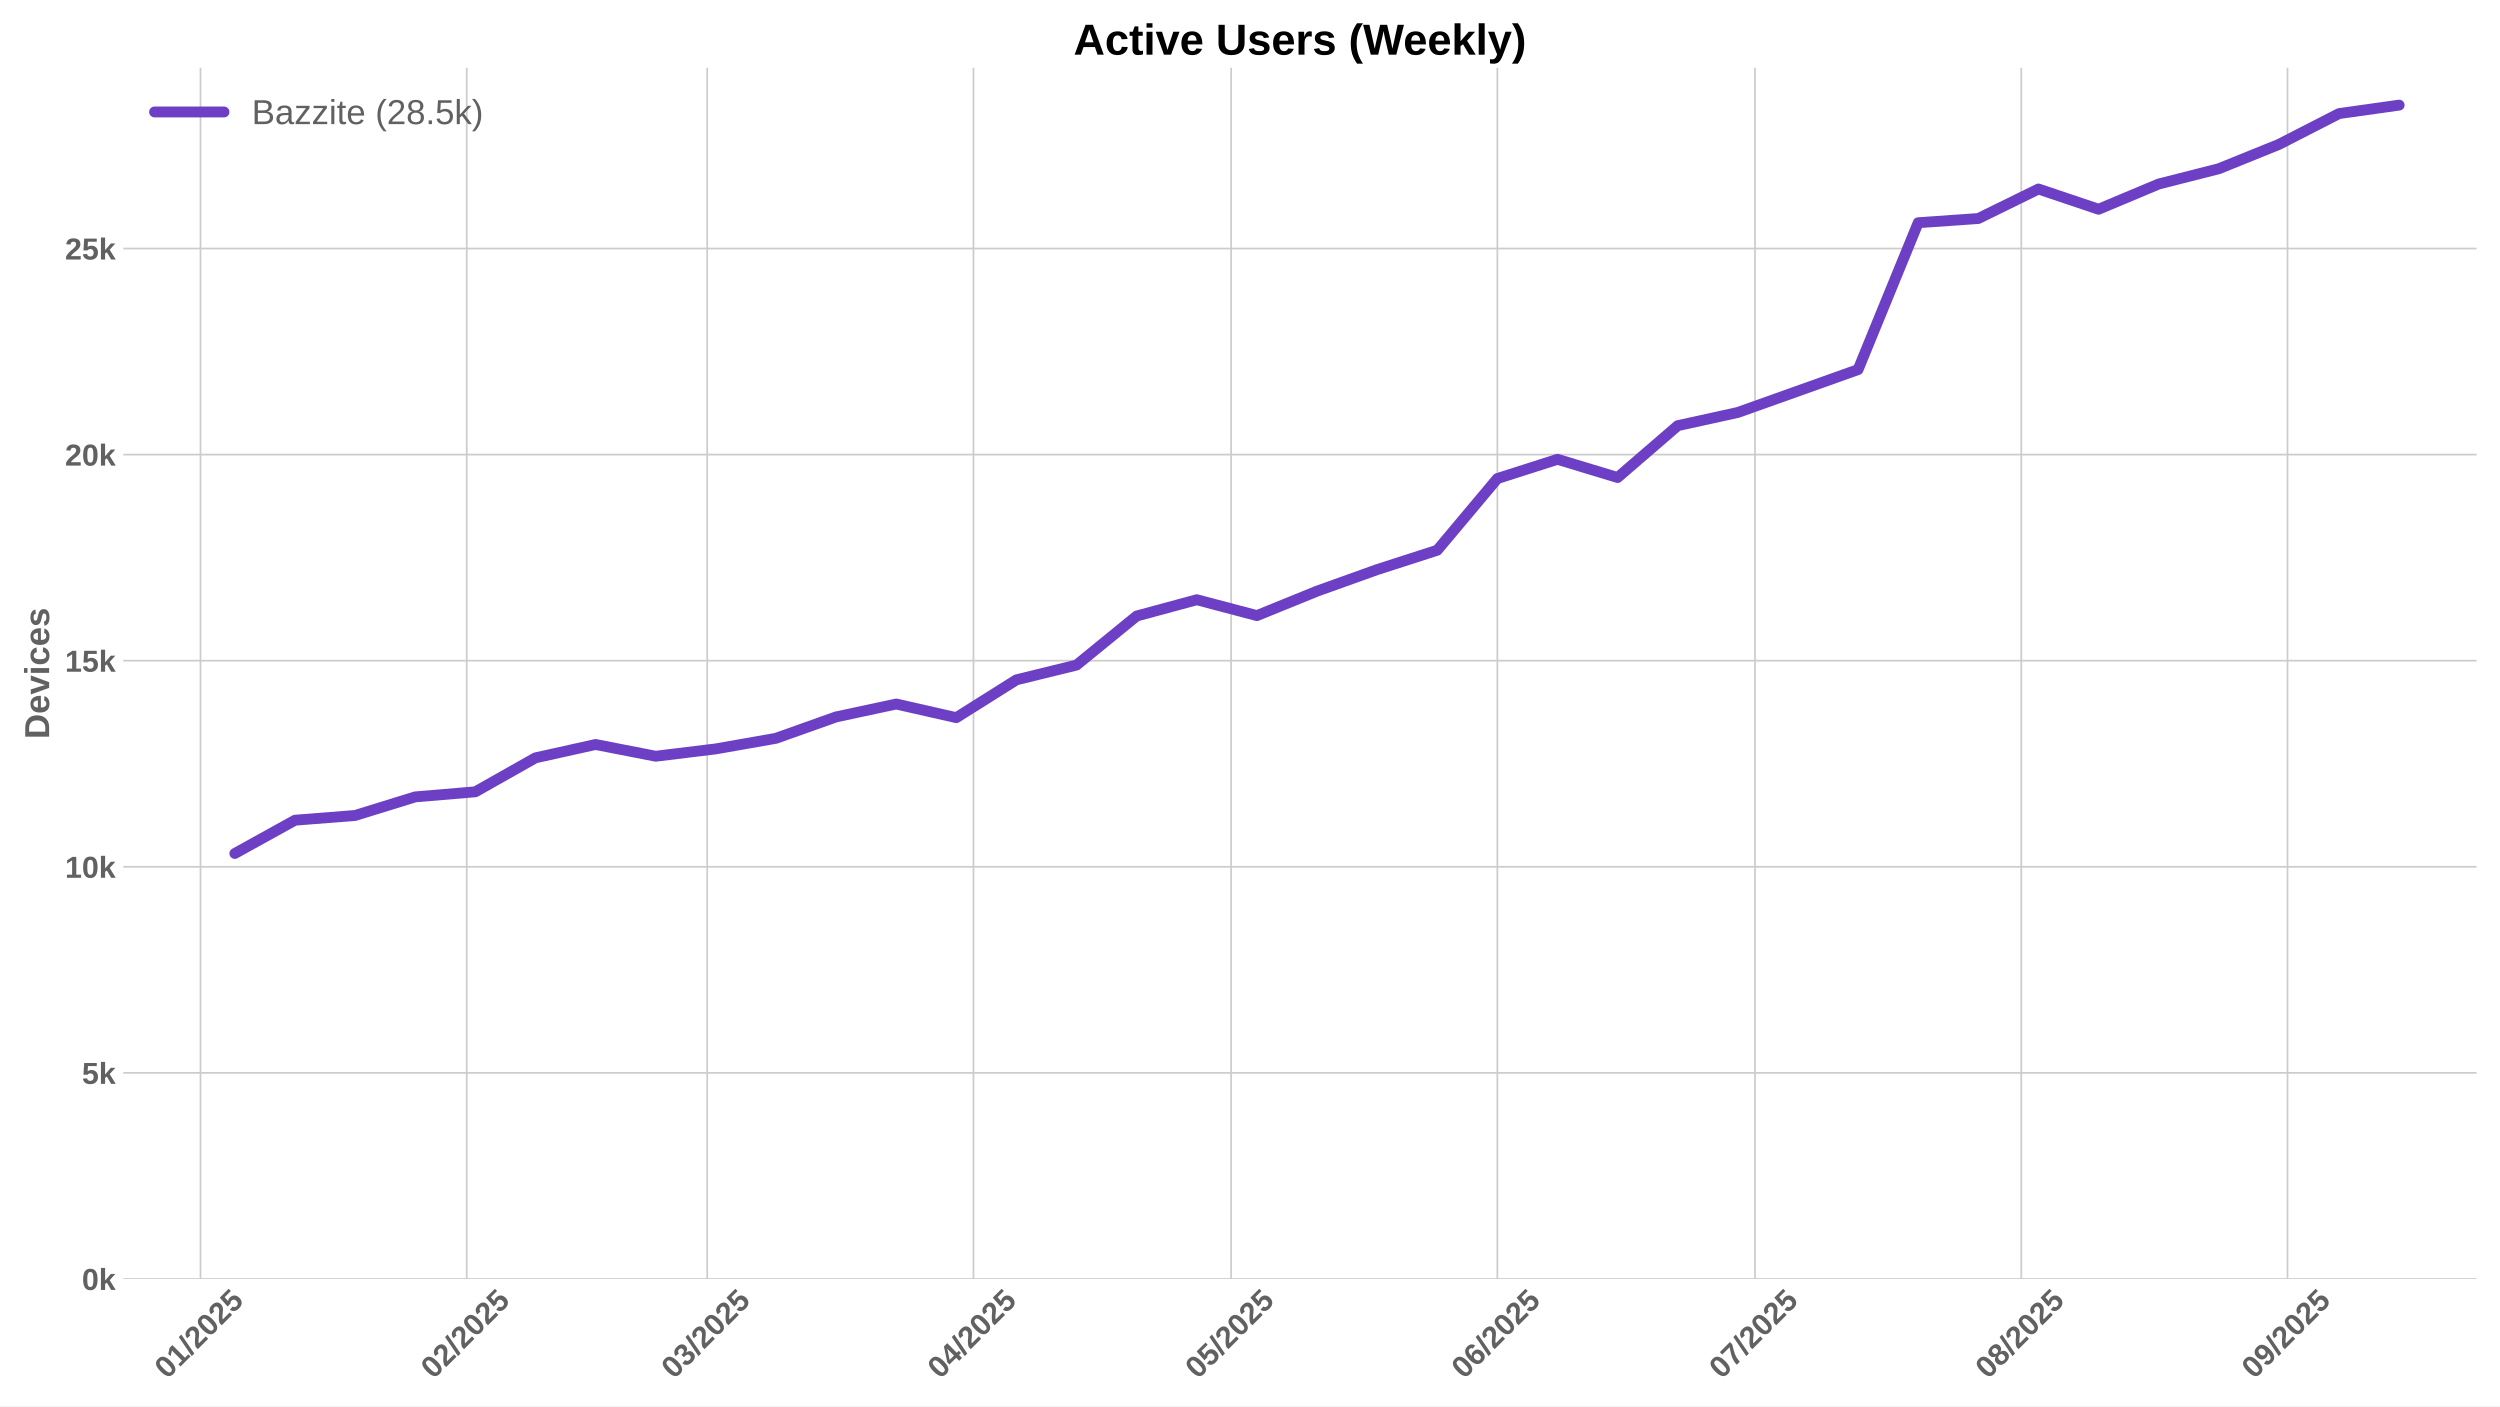
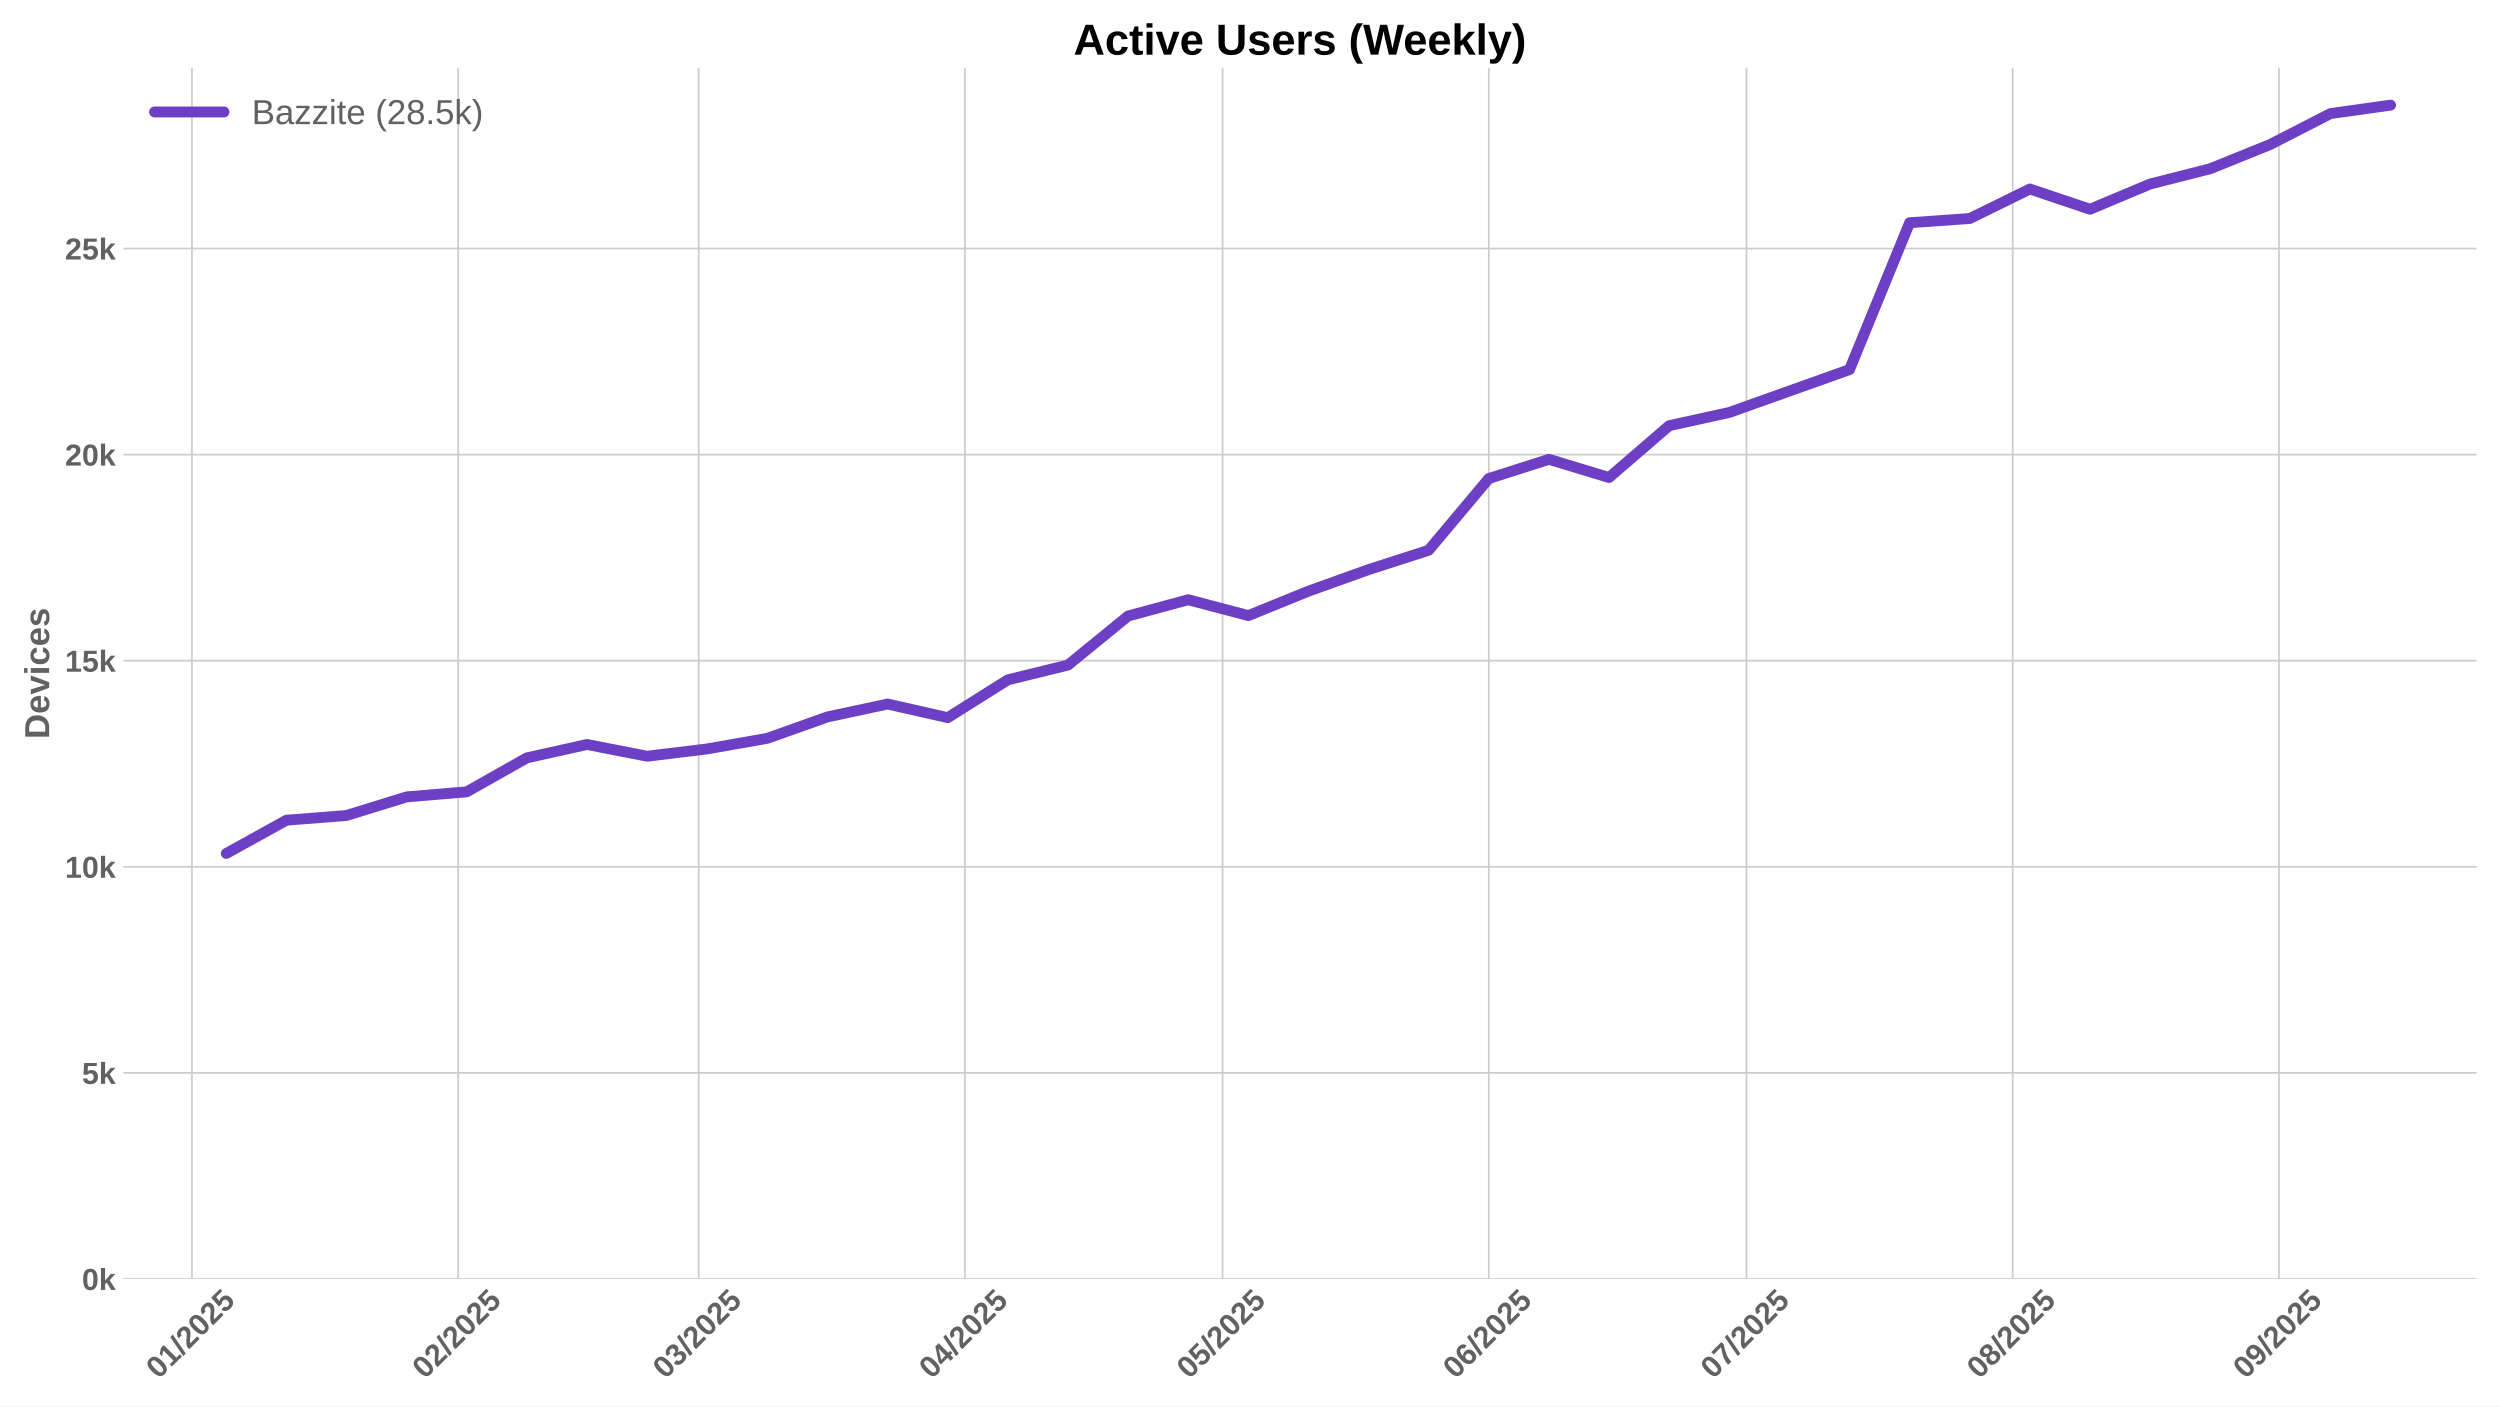
<svg xmlns="http://www.w3.org/2000/svg" xmlns:xlink="http://www.w3.org/1999/xlink" width="1152pt" height="648pt" viewBox="0 0 1152 648" version="1.1">
  <defs>
    <style type="text/css">*{stroke-linejoin: round; stroke-linecap: butt}</style>
  </defs>
  <g id="figure_1">
    <g id="patch_1">
      <path d="M 0 648  L 1152 648  L 1152 0  L 0 0  z " style="fill: #ffffff" />
    </g>
    <g id="axes_1">
      <g id="patch_2">
        <path d="M 56.82 589.343  L 1141.2 589.343  L 1141.2 31.2  L 56.82 31.2  z " style="fill: #ffffff" />
      </g>
      <g id="matplotlib.axis_1">
        <g id="xtick_1">
          <g id="line2d_1">
-             <path d="M 92.389 589.343  L 92.389 31.2  " clip-path="url(#p1df7fd7f3b)" style="fill: none; stroke: #cccccc; stroke-width: 0.8; stroke-linecap: round" />
+             <path d="M 88.443 589.343  L 88.443 31.2  " clip-path="url(#pa9b46f6044)" style="fill: none; stroke: #cccccc; stroke-width: 0.8; stroke-linecap: round" />
          </g>
          <g id="line2d_2" />
          <g id="text_1">
-             <g style="fill: #616161" transform="translate(77.05839 635.7977) rotate(-45) scale(0.14 -0.14)">
+             <g style="fill: #616161" transform="translate(73.11291 635.7977) rotate(-45) scale(0.14 -0.14)">
              <defs>
                <path id="LiberationSans-Bold-30" d="M 3297 2203  Q 3297 1088 2914 512  Q 2531 -63 1766 -63  Q 253 -63 253 2203  Q 253 2994 418 3494  Q 584 3994 915 4231  Q 1247 4469 1791 4469  Q 2572 4469 2934 3903  Q 3297 3338 3297 2203  z M 2416 2203  Q 2416 2813 2356 3150  Q 2297 3488 2165 3634  Q 2034 3781 1784 3781  Q 1519 3781 1383 3632  Q 1247 3484 1189 3148  Q 1131 2813 1131 2203  Q 1131 1600 1192 1261  Q 1253 922 1386 775  Q 1519 628 1772 628  Q 2022 628 2158 783  Q 2294 938 2355 1278  Q 2416 1619 2416 2203  z " transform="scale(0.015625)" />
                <path id="LiberationSans-Bold-31" d="M 403 0  L 403 653  L 1494 653  L 1494 3656  L 438 2997  L 438 3688  L 1541 4403  L 2372 4403  L 2372 653  L 3381 653  L 3381 0  L 403 0  z " transform="scale(0.015625)" />
                <path id="LiberationSans-Bold-2f" d="M 63 -128  L 972 4638  L 1716 4638  L 822 -128  L 63 -128  z " transform="scale(0.015625)" />
                <path id="LiberationSans-Bold-32" d="M 222 0  L 222 609  Q 394 988 711 1347  Q 1028 1706 1509 2097  Q 1972 2472 2158 2715  Q 2344 2959 2344 3194  Q 2344 3769 1766 3769  Q 1484 3769 1336 3617  Q 1188 3466 1144 3163  L 259 3213  Q 334 3825 717 4147  Q 1100 4469 1759 4469  Q 2472 4469 2853 4144  Q 3234 3819 3234 3231  Q 3234 2922 3112 2672  Q 2991 2422 2800 2211  Q 2609 2000 2376 1815  Q 2144 1631 1925 1456  Q 1706 1281 1526 1103  Q 1347 925 1259 722  L 3303 722  L 3303 0  L 222 0  z " transform="scale(0.015625)" />
                <path id="LiberationSans-Bold-35" d="M 3381 1466  Q 3381 766 2945 351  Q 2509 -63 1750 -63  Q 1088 -63 689 235  Q 291 534 197 1100  L 1075 1172  Q 1144 891 1319 762  Q 1494 634 1759 634  Q 2088 634 2283 843  Q 2478 1053 2478 1447  Q 2478 1794 2293 2001  Q 2109 2209 1778 2209  Q 1413 2209 1181 1925  L 325 1925  L 478 4403  L 3125 4403  L 3125 3750  L 1275 3750  L 1203 2638  Q 1522 2919 2000 2919  Q 2628 2919 3004 2528  Q 3381 2138 3381 1466  z " transform="scale(0.015625)" />
              </defs>
              <use xlink:href="#LiberationSans-Bold-30" />
              <use xlink:href="#LiberationSans-Bold-31" transform="translate(55.61523 0)" />
              <use xlink:href="#LiberationSans-Bold-2f" transform="translate(111.2305 0)" />
              <use xlink:href="#LiberationSans-Bold-32" transform="translate(139.0137 0)" />
              <use xlink:href="#LiberationSans-Bold-30" transform="translate(194.6289 0)" />
              <use xlink:href="#LiberationSans-Bold-32" transform="translate(250.2441 0)" />
              <use xlink:href="#LiberationSans-Bold-35" transform="translate(305.8594 0)" />
            </g>
          </g>
        </g>
        <g id="xtick_2">
          <g id="line2d_3">
-             <path d="M 215.074 589.343  L 215.074 31.2  " clip-path="url(#p1df7fd7f3b)" style="fill: none; stroke: #cccccc; stroke-width: 0.8; stroke-linecap: round" />
+             <path d="M 211.129 589.343  L 211.129 31.2  " clip-path="url(#pa9b46f6044)" style="fill: none; stroke: #cccccc; stroke-width: 0.8; stroke-linecap: round" />
          </g>
          <g id="line2d_4" />
          <g id="text_2">
-             <g style="fill: #616161" transform="translate(199.7437 635.7977) rotate(-45) scale(0.14 -0.14)">
+             <g style="fill: #616161" transform="translate(195.7982 635.7977) rotate(-45) scale(0.14 -0.14)">
              <use xlink:href="#LiberationSans-Bold-30" />
              <use xlink:href="#LiberationSans-Bold-32" transform="translate(55.61523 0)" />
              <use xlink:href="#LiberationSans-Bold-2f" transform="translate(111.2305 0)" />
              <use xlink:href="#LiberationSans-Bold-32" transform="translate(139.0137 0)" />
              <use xlink:href="#LiberationSans-Bold-30" transform="translate(194.6289 0)" />
              <use xlink:href="#LiberationSans-Bold-32" transform="translate(250.2441 0)" />
              <use xlink:href="#LiberationSans-Bold-35" transform="translate(305.8594 0)" />
            </g>
          </g>
        </g>
        <g id="xtick_3">
          <g id="line2d_5">
-             <path d="M 325.887 589.343  L 325.887 31.2  " clip-path="url(#p1df7fd7f3b)" style="fill: none; stroke: #cccccc; stroke-width: 0.8; stroke-linecap: round" />
+             <path d="M 321.941 589.343  L 321.941 31.2  " clip-path="url(#pa9b46f6044)" style="fill: none; stroke: #cccccc; stroke-width: 0.8; stroke-linecap: round" />
          </g>
          <g id="line2d_6" />
          <g id="text_3">
-             <g style="fill: #616161" transform="translate(310.5563 635.7977) rotate(-45) scale(0.14 -0.14)">
+             <g style="fill: #616161" transform="translate(306.6108 635.7977) rotate(-45) scale(0.14 -0.14)">
              <defs>
                <path id="LiberationSans-Bold-33" d="M 3328 1222  Q 3328 603 2922 265  Q 2516 -72 1766 -72  Q 1056 -72 637 254  Q 219 581 147 1197  L 1041 1275  Q 1125 641 1763 641  Q 2078 641 2253 797  Q 2428 953 2428 1275  Q 2428 1569 2215 1725  Q 2003 1881 1584 1881  L 1278 1881  L 1278 2591  L 1566 2591  Q 1944 2591 2134 2745  Q 2325 2900 2325 3188  Q 2325 3459 2173 3614  Q 2022 3769 1731 3769  Q 1459 3769 1292 3619  Q 1125 3469 1100 3194  L 222 3256  Q 291 3825 694 4147  Q 1097 4469 1747 4469  Q 2438 4469 2827 4158  Q 3216 3847 3216 3297  Q 3216 2884 2973 2618  Q 2731 2353 2275 2266  L 2275 2253  Q 2781 2194 3054 1920  Q 3328 1647 3328 1222  z " transform="scale(0.015625)" />
              </defs>
              <use xlink:href="#LiberationSans-Bold-30" />
              <use xlink:href="#LiberationSans-Bold-33" transform="translate(55.61523 0)" />
              <use xlink:href="#LiberationSans-Bold-2f" transform="translate(111.2305 0)" />
              <use xlink:href="#LiberationSans-Bold-32" transform="translate(139.0137 0)" />
              <use xlink:href="#LiberationSans-Bold-30" transform="translate(194.6289 0)" />
              <use xlink:href="#LiberationSans-Bold-32" transform="translate(250.2441 0)" />
              <use xlink:href="#LiberationSans-Bold-35" transform="translate(305.8594 0)" />
            </g>
          </g>
        </g>
        <g id="xtick_4">
          <g id="line2d_7">
-             <path d="M 448.572 589.343  L 448.572 31.2  " clip-path="url(#p1df7fd7f3b)" style="fill: none; stroke: #cccccc; stroke-width: 0.8; stroke-linecap: round" />
+             <path d="M 444.626 589.343  L 444.626 31.2  " clip-path="url(#pa9b46f6044)" style="fill: none; stroke: #cccccc; stroke-width: 0.8; stroke-linecap: round" />
          </g>
          <g id="line2d_8" />
          <g id="text_4">
-             <g style="fill: #616161" transform="translate(433.2416 635.7977) rotate(-45) scale(0.14 -0.14)">
+             <g style="fill: #616161" transform="translate(429.2961 635.7977) rotate(-45) scale(0.14 -0.14)">
              <defs>
                <path id="LiberationSans-Bold-34" d="M 2938 897  L 2938 0  L 2100 0  L 2100 897  L 97 897  L 97 1556  L 1956 4403  L 2938 4403  L 2938 1550  L 3525 1550  L 3525 897  L 2938 897  z M 2100 2991  Q 2100 3159 2111 3356  Q 2122 3553 2128 3609  Q 2047 3434 1834 3103  L 813 1550  L 2100 1550  L 2100 2991  z " transform="scale(0.015625)" />
              </defs>
              <use xlink:href="#LiberationSans-Bold-30" />
              <use xlink:href="#LiberationSans-Bold-34" transform="translate(55.61523 0)" />
              <use xlink:href="#LiberationSans-Bold-2f" transform="translate(111.2305 0)" />
              <use xlink:href="#LiberationSans-Bold-32" transform="translate(139.0137 0)" />
              <use xlink:href="#LiberationSans-Bold-30" transform="translate(194.6289 0)" />
              <use xlink:href="#LiberationSans-Bold-32" transform="translate(250.2441 0)" />
              <use xlink:href="#LiberationSans-Bold-35" transform="translate(305.8594 0)" />
            </g>
          </g>
        </g>
        <g id="xtick_5">
          <g id="line2d_9">
-             <path d="M 567.3 589.343  L 567.3 31.2  " clip-path="url(#p1df7fd7f3b)" style="fill: none; stroke: #cccccc; stroke-width: 0.8; stroke-linecap: round" />
+             <path d="M 563.354 589.343  L 563.354 31.2  " clip-path="url(#pa9b46f6044)" style="fill: none; stroke: #cccccc; stroke-width: 0.8; stroke-linecap: round" />
          </g>
          <g id="line2d_10" />
          <g id="text_5">
-             <g style="fill: #616161" transform="translate(551.9693 635.7977) rotate(-45) scale(0.14 -0.14)">
+             <g style="fill: #616161" transform="translate(548.0239 635.7977) rotate(-45) scale(0.14 -0.14)">
              <use xlink:href="#LiberationSans-Bold-30" />
              <use xlink:href="#LiberationSans-Bold-35" transform="translate(55.61523 0)" />
              <use xlink:href="#LiberationSans-Bold-2f" transform="translate(111.2305 0)" />
              <use xlink:href="#LiberationSans-Bold-32" transform="translate(139.0137 0)" />
              <use xlink:href="#LiberationSans-Bold-30" transform="translate(194.6289 0)" />
              <use xlink:href="#LiberationSans-Bold-32" transform="translate(250.2441 0)" />
              <use xlink:href="#LiberationSans-Bold-35" transform="translate(305.8594 0)" />
            </g>
          </g>
        </g>
        <g id="xtick_6">
          <g id="line2d_11">
-             <path d="M 689.985 589.343  L 689.985 31.2  " clip-path="url(#p1df7fd7f3b)" style="fill: none; stroke: #cccccc; stroke-width: 0.8; stroke-linecap: round" />
+             <path d="M 686.039 589.343  L 686.039 31.2  " clip-path="url(#pa9b46f6044)" style="fill: none; stroke: #cccccc; stroke-width: 0.8; stroke-linecap: round" />
          </g>
          <g id="line2d_12" />
          <g id="text_6">
-             <g style="fill: #616161" transform="translate(674.6547 635.7977) rotate(-45) scale(0.14 -0.14)">
+             <g style="fill: #616161" transform="translate(670.7092 635.7977) rotate(-45) scale(0.14 -0.14)">
              <defs>
                <path id="LiberationSans-Bold-36" d="M 3328 1441  Q 3328 738 2934 337  Q 2541 -63 1847 -63  Q 1069 -63 651 482  Q 234 1028 234 2100  Q 234 3278 657 3873  Q 1081 4469 1869 4469  Q 2428 4469 2751 4222  Q 3075 3975 3209 3456  L 2381 3341  Q 2263 3775 1850 3775  Q 1497 3775 1295 3422  Q 1094 3069 1094 2350  Q 1234 2584 1484 2709  Q 1734 2834 2050 2834  Q 2641 2834 2984 2459  Q 3328 2084 3328 1441  z M 2447 1416  Q 2447 1791 2273 1989  Q 2100 2188 1797 2188  Q 1506 2188 1331 2002  Q 1156 1816 1156 1509  Q 1156 1125 1339 873  Q 1522 622 1819 622  Q 2116 622 2281 833  Q 2447 1044 2447 1416  z " transform="scale(0.015625)" />
              </defs>
              <use xlink:href="#LiberationSans-Bold-30" />
              <use xlink:href="#LiberationSans-Bold-36" transform="translate(55.61523 0)" />
              <use xlink:href="#LiberationSans-Bold-2f" transform="translate(111.2305 0)" />
              <use xlink:href="#LiberationSans-Bold-32" transform="translate(139.0137 0)" />
              <use xlink:href="#LiberationSans-Bold-30" transform="translate(194.6289 0)" />
              <use xlink:href="#LiberationSans-Bold-32" transform="translate(250.2441 0)" />
              <use xlink:href="#LiberationSans-Bold-35" transform="translate(305.8594 0)" />
            </g>
          </g>
        </g>
        <g id="xtick_7">
          <g id="line2d_13">
-             <path d="M 808.713 589.343  L 808.713 31.2  " clip-path="url(#p1df7fd7f3b)" style="fill: none; stroke: #cccccc; stroke-width: 0.8; stroke-linecap: round" />
+             <path d="M 804.767 589.343  L 804.767 31.2  " clip-path="url(#pa9b46f6044)" style="fill: none; stroke: #cccccc; stroke-width: 0.8; stroke-linecap: round" />
          </g>
          <g id="line2d_14" />
          <g id="text_7">
-             <g style="fill: #616161" transform="translate(793.3824 635.7977) rotate(-45) scale(0.14 -0.14)">
+             <g style="fill: #616161" transform="translate(789.4369 635.7977) rotate(-45) scale(0.14 -0.14)">
              <defs>
                <path id="LiberationSans-Bold-37" d="M 3278 3706  Q 2981 3238 2717 2797  Q 2453 2356 2256 1911  Q 2059 1466 1945 995  Q 1831 525 1831 0  L 916 0  Q 916 550 1059 1064  Q 1203 1578 1475 2111  Q 1747 2644 2463 3681  L 275 3681  L 275 4403  L 3278 4403  L 3278 3706  z " transform="scale(0.015625)" />
              </defs>
              <use xlink:href="#LiberationSans-Bold-30" />
              <use xlink:href="#LiberationSans-Bold-37" transform="translate(55.61523 0)" />
              <use xlink:href="#LiberationSans-Bold-2f" transform="translate(111.2305 0)" />
              <use xlink:href="#LiberationSans-Bold-32" transform="translate(139.0137 0)" />
              <use xlink:href="#LiberationSans-Bold-30" transform="translate(194.6289 0)" />
              <use xlink:href="#LiberationSans-Bold-32" transform="translate(250.2441 0)" />
              <use xlink:href="#LiberationSans-Bold-35" transform="translate(305.8594 0)" />
            </g>
          </g>
        </g>
        <g id="xtick_8">
          <g id="line2d_15">
-             <path d="M 931.398 589.343  L 931.398 31.2  " clip-path="url(#p1df7fd7f3b)" style="fill: none; stroke: #cccccc; stroke-width: 0.8; stroke-linecap: round" />
+             <path d="M 927.453 589.343  L 927.453 31.2  " clip-path="url(#pa9b46f6044)" style="fill: none; stroke: #cccccc; stroke-width: 0.8; stroke-linecap: round" />
          </g>
          <g id="line2d_16" />
          <g id="text_8">
-             <g style="fill: #616161" transform="translate(916.0677 635.7977) rotate(-45) scale(0.14 -0.14)">
+             <g style="fill: #616161" transform="translate(912.1223 635.7977) rotate(-45) scale(0.14 -0.14)">
              <defs>
                <path id="LiberationSans-Bold-38" d="M 3363 1241  Q 3363 622 2953 279  Q 2544 -63 1784 -63  Q 1031 -63 617 278  Q 203 619 203 1234  Q 203 1656 447 1945  Q 691 2234 1100 2303  L 1100 2316  Q 744 2394 525 2669  Q 306 2944 306 3303  Q 306 3844 689 4156  Q 1072 4469 1772 4469  Q 2488 4469 2870 4164  Q 3253 3859 3253 3297  Q 3253 2938 3036 2666  Q 2819 2394 2453 2322  L 2453 2309  Q 2878 2241 3120 1961  Q 3363 1681 3363 1241  z M 2350 3250  Q 2350 3563 2206 3708  Q 2063 3853 1772 3853  Q 1203 3853 1203 3250  Q 1203 2619 1778 2619  Q 2066 2619 2208 2766  Q 2350 2913 2350 3250  z M 2453 1313  Q 2453 2003 1766 2003  Q 1447 2003 1276 1822  Q 1106 1641 1106 1300  Q 1106 913 1275 734  Q 1444 556 1791 556  Q 2131 556 2292 734  Q 2453 913 2453 1313  z " transform="scale(0.015625)" />
              </defs>
              <use xlink:href="#LiberationSans-Bold-30" />
              <use xlink:href="#LiberationSans-Bold-38" transform="translate(55.61523 0)" />
              <use xlink:href="#LiberationSans-Bold-2f" transform="translate(111.2305 0)" />
              <use xlink:href="#LiberationSans-Bold-32" transform="translate(139.0137 0)" />
              <use xlink:href="#LiberationSans-Bold-30" transform="translate(194.6289 0)" />
              <use xlink:href="#LiberationSans-Bold-32" transform="translate(250.2441 0)" />
              <use xlink:href="#LiberationSans-Bold-35" transform="translate(305.8594 0)" />
            </g>
          </g>
        </g>
        <g id="xtick_9">
          <g id="line2d_17">
-             <path d="M 1054.083 589.343  L 1054.083 31.2  " clip-path="url(#p1df7fd7f3b)" style="fill: none; stroke: #cccccc; stroke-width: 0.8; stroke-linecap: round" />
+             <path d="M 1050.138 589.343  L 1050.138 31.2  " clip-path="url(#pa9b46f6044)" style="fill: none; stroke: #cccccc; stroke-width: 0.8; stroke-linecap: round" />
          </g>
          <g id="line2d_18" />
          <g id="text_9">
-             <g style="fill: #616161" transform="translate(1038.753 635.7977) rotate(-45) scale(0.14 -0.14)">
+             <g style="fill: #616161" transform="translate(1034.808 635.7977) rotate(-45) scale(0.14 -0.14)">
              <defs>
                <path id="LiberationSans-Bold-39" d="M 3322 2272  Q 3322 1100 2894 518  Q 2466 -63 1678 -63  Q 1097 -63 767 185  Q 438 434 300 972  L 1125 1088  Q 1247 628 1688 628  Q 2056 628 2254 981  Q 2453 1334 2459 2028  Q 2341 1794 2070 1661  Q 1800 1528 1488 1528  Q 906 1528 564 1923  Q 222 2319 222 2994  Q 222 3688 623 4078  Q 1025 4469 1759 4469  Q 2550 4469 2936 3920  Q 3322 3372 3322 2272  z M 2394 2888  Q 2394 3297 2214 3539  Q 2034 3781 1738 3781  Q 1447 3781 1280 3570  Q 1113 3359 1113 2988  Q 1113 2622 1278 2401  Q 1444 2181 1741 2181  Q 2022 2181 2208 2373  Q 2394 2566 2394 2888  z " transform="scale(0.015625)" />
              </defs>
              <use xlink:href="#LiberationSans-Bold-30" />
              <use xlink:href="#LiberationSans-Bold-39" transform="translate(55.61523 0)" />
              <use xlink:href="#LiberationSans-Bold-2f" transform="translate(111.2305 0)" />
              <use xlink:href="#LiberationSans-Bold-32" transform="translate(139.0137 0)" />
              <use xlink:href="#LiberationSans-Bold-30" transform="translate(194.6289 0)" />
              <use xlink:href="#LiberationSans-Bold-32" transform="translate(250.2441 0)" />
              <use xlink:href="#LiberationSans-Bold-35" transform="translate(305.8594 0)" />
            </g>
          </g>
        </g>
      </g>
      <g id="matplotlib.axis_2">
        <g id="ytick_1">
          <g id="line2d_19">
-             <path d="M 56.82 589.343  L 1141.2 589.343  " clip-path="url(#p1df7fd7f3b)" style="fill: none; stroke: #cccccc; stroke-width: 0.8; stroke-linecap: round" />
+             <path d="M 56.82 589.343  L 1141.2 589.343  " clip-path="url(#pa9b46f6044)" style="fill: none; stroke: #cccccc; stroke-width: 0.8; stroke-linecap: round" />
          </g>
          <g id="line2d_20" />
          <g id="text_10">
            <g style="fill: #616161" transform="translate(37.74938 594.416) scale(0.14 -0.14)">
              <defs>
                <path id="LiberationSans-Bold-6b" d="M 2606 0  L 1703 1531  L 1325 1269  L 1325 0  L 447 0  L 447 4638  L 1325 4638  L 1325 1981  L 2531 3381  L 3475 3381  L 2288 2063  L 3566 0  L 2606 0  z " transform="scale(0.015625)" />
              </defs>
              <use xlink:href="#LiberationSans-Bold-30" />
              <use xlink:href="#LiberationSans-Bold-6b" transform="translate(55.61523 0)" />
            </g>
          </g>
        </g>
        <g id="ytick_2">
          <g id="line2d_21">
-             <path d="M 56.82 494.378  L 1141.2 494.378  " clip-path="url(#p1df7fd7f3b)" style="fill: none; stroke: #cccccc; stroke-width: 0.8; stroke-linecap: round" />
+             <path d="M 56.82 494.378  L 1141.2 494.378  " clip-path="url(#pa9b46f6044)" style="fill: none; stroke: #cccccc; stroke-width: 0.8; stroke-linecap: round" />
          </g>
          <g id="line2d_22" />
          <g id="text_11">
            <g style="fill: #616161" transform="translate(37.74938 499.4511) scale(0.14 -0.14)">
              <use xlink:href="#LiberationSans-Bold-35" />
              <use xlink:href="#LiberationSans-Bold-6b" transform="translate(55.61523 0)" />
            </g>
          </g>
        </g>
        <g id="ytick_3">
          <g id="line2d_23">
-             <path d="M 56.82 399.413  L 1141.2 399.413  " clip-path="url(#p1df7fd7f3b)" style="fill: none; stroke: #cccccc; stroke-width: 0.8; stroke-linecap: round" />
+             <path d="M 56.82 399.413  L 1141.2 399.413  " clip-path="url(#pa9b46f6044)" style="fill: none; stroke: #cccccc; stroke-width: 0.8; stroke-linecap: round" />
          </g>
          <g id="line2d_24" />
          <g id="text_12">
            <g style="fill: #616161" transform="translate(29.96406 404.4861) scale(0.14 -0.14)">
              <use xlink:href="#LiberationSans-Bold-31" />
              <use xlink:href="#LiberationSans-Bold-30" transform="translate(55.61523 0)" />
              <use xlink:href="#LiberationSans-Bold-6b" transform="translate(111.2305 0)" />
            </g>
          </g>
        </g>
        <g id="ytick_4">
          <g id="line2d_25">
-             <path d="M 56.82 304.448  L 1141.2 304.448  " clip-path="url(#p1df7fd7f3b)" style="fill: none; stroke: #cccccc; stroke-width: 0.8; stroke-linecap: round" />
+             <path d="M 56.82 304.448  L 1141.2 304.448  " clip-path="url(#pa9b46f6044)" style="fill: none; stroke: #cccccc; stroke-width: 0.8; stroke-linecap: round" />
          </g>
          <g id="line2d_26" />
          <g id="text_13">
            <g style="fill: #616161" transform="translate(29.96406 309.5212) scale(0.14 -0.14)">
              <use xlink:href="#LiberationSans-Bold-31" />
              <use xlink:href="#LiberationSans-Bold-35" transform="translate(55.61523 0)" />
              <use xlink:href="#LiberationSans-Bold-6b" transform="translate(111.2305 0)" />
            </g>
          </g>
        </g>
        <g id="ytick_5">
          <g id="line2d_27">
-             <path d="M 56.82 209.483  L 1141.2 209.483  " clip-path="url(#p1df7fd7f3b)" style="fill: none; stroke: #cccccc; stroke-width: 0.8; stroke-linecap: round" />
+             <path d="M 56.82 209.483  L 1141.2 209.483  " clip-path="url(#pa9b46f6044)" style="fill: none; stroke: #cccccc; stroke-width: 0.8; stroke-linecap: round" />
          </g>
          <g id="line2d_28" />
          <g id="text_14">
            <g style="fill: #616161" transform="translate(29.96406 214.5562) scale(0.14 -0.14)">
              <use xlink:href="#LiberationSans-Bold-32" />
              <use xlink:href="#LiberationSans-Bold-30" transform="translate(55.61523 0)" />
              <use xlink:href="#LiberationSans-Bold-6b" transform="translate(111.2305 0)" />
            </g>
          </g>
        </g>
        <g id="ytick_6">
          <g id="line2d_29">
-             <path d="M 56.82 114.518  L 1141.2 114.518  " clip-path="url(#p1df7fd7f3b)" style="fill: none; stroke: #cccccc; stroke-width: 0.8; stroke-linecap: round" />
+             <path d="M 56.82 114.518  L 1141.2 114.518  " clip-path="url(#pa9b46f6044)" style="fill: none; stroke: #cccccc; stroke-width: 0.8; stroke-linecap: round" />
          </g>
          <g id="line2d_30" />
          <g id="text_15">
            <g style="fill: #616161" transform="translate(29.96406 119.5913) scale(0.14 -0.14)">
              <use xlink:href="#LiberationSans-Bold-32" />
              <use xlink:href="#LiberationSans-Bold-35" transform="translate(55.61523 0)" />
              <use xlink:href="#LiberationSans-Bold-6b" transform="translate(111.2305 0)" />
            </g>
          </g>
        </g>
        <g id="text_16">
          <g style="fill: #616161" transform="translate(22.64406 340.5153) rotate(-90) scale(0.16 -0.16)">
            <defs>
              <path id="LiberationSans-Bold-44" d="M 4353 2234  Q 4353 1553 4086 1045  Q 3819 538 3330 269  Q 2841 0 2209 0  L 428 0  L 428 4403  L 2022 4403  Q 3134 4403 3743 3842  Q 4353 3281 4353 2234  z M 3425 2234  Q 3425 2944 3056 3317  Q 2688 3691 2003 3691  L 1350 3691  L 1350 713  L 2131 713  Q 2725 713 3075 1122  Q 3425 1531 3425 2234  z " transform="scale(0.015625)" />
              <path id="LiberationSans-Bold-65" d="M 1831 -63  Q 1069 -63 659 389  Q 250 841 250 1706  Q 250 2544 665 2994  Q 1081 3444 1844 3444  Q 2572 3444 2956 2961  Q 3341 2478 3341 1547  L 3341 1522  L 1172 1522  Q 1172 1028 1355 776  Q 1538 525 1875 525  Q 2341 525 2463 928  L 3291 856  Q 2931 -63 1831 -63  z M 1831 2891  Q 1522 2891 1355 2675  Q 1188 2459 1178 2072  L 2491 2072  Q 2466 2481 2294 2686  Q 2122 2891 1831 2891  z " transform="scale(0.015625)" />
              <path id="LiberationSans-Bold-76" d="M 2284 0  L 1234 0  L 25 3381  L 953 3381  L 1544 1491  Q 1591 1334 1766 709  Q 1797 838 1894 1159  Q 1991 1481 2613 3381  L 3531 3381  L 2284 0  z " transform="scale(0.015625)" />
              <path id="LiberationSans-Bold-69" d="M 447 3991  L 447 4638  L 1325 4638  L 1325 3991  L 447 3991  z M 447 0  L 447 3381  L 1325 3381  L 1325 0  L 447 0  z " transform="scale(0.015625)" />
              <path id="LiberationSans-Bold-63" d="M 1856 -63  Q 1088 -63 669 395  Q 250 853 250 1672  Q 250 2509 672 2976  Q 1094 3444 1869 3444  Q 2466 3444 2856 3144  Q 3247 2844 3347 2316  L 2463 2272  Q 2425 2531 2275 2686  Q 2125 2841 1850 2841  Q 1172 2841 1172 1706  Q 1172 538 1863 538  Q 2113 538 2281 695  Q 2450 853 2491 1166  L 3372 1125  Q 3325 778 3123 506  Q 2922 234 2594 85  Q 2266 -63 1856 -63  z " transform="scale(0.015625)" />
              <path id="LiberationSans-Bold-73" d="M 3297 988  Q 3297 497 2895 217  Q 2494 -63 1784 -63  Q 1088 -63 717 157  Q 347 378 225 844  L 997 959  Q 1063 719 1223 619  Q 1384 519 1784 519  Q 2153 519 2322 612  Q 2491 706 2491 906  Q 2491 1069 2355 1164  Q 2219 1259 1894 1325  Q 1150 1472 890 1598  Q 631 1725 495 1926  Q 359 2128 359 2422  Q 359 2906 732 3176  Q 1106 3447 1791 3447  Q 2394 3447 2761 3212  Q 3128 2978 3219 2534  L 2441 2453  Q 2403 2659 2256 2761  Q 2109 2863 1791 2863  Q 1478 2863 1322 2783  Q 1166 2703 1166 2516  Q 1166 2369 1286 2283  Q 1406 2197 1691 2141  Q 2088 2059 2395 1973  Q 2703 1888 2889 1769  Q 3075 1650 3186 1464  Q 3297 1278 3297 988  z " transform="scale(0.015625)" />
            </defs>
            <use xlink:href="#LiberationSans-Bold-44" />
            <use xlink:href="#LiberationSans-Bold-65" transform="translate(72.2168 0)" />
            <use xlink:href="#LiberationSans-Bold-76" transform="translate(127.832 0)" />
            <use xlink:href="#LiberationSans-Bold-69" transform="translate(183.4473 0)" />
            <use xlink:href="#LiberationSans-Bold-63" transform="translate(211.2305 0)" />
            <use xlink:href="#LiberationSans-Bold-65" transform="translate(266.8457 0)" />
            <use xlink:href="#LiberationSans-Bold-73" transform="translate(322.4609 0)" />
          </g>
        </g>
      </g>
      <g id="line2d_31">
-         <path d="M 108.219 393.279  L 135.922 377.951  L 163.625 375.767  L 191.328 367.201  L 219.032 364.865  L 246.735 349.215  L 274.438 343.061  L 302.141 348.474  L 329.844 345.093  L 357.547 340.212  L 385.25 330.355  L 412.954 324.41  L 440.657 330.697  L 468.36 313.261  L 496.063 306.462  L 523.766 283.86  L 551.469 276.358  L 579.172 283.67  L 606.876 272.407  L 634.579 262.474  L 662.282 253.547  L 689.985 220.518  L 717.688 211.649  L 745.391 220.043  L 773.094 196.15  L 800.798 190.054  L 856.204 170.301  L 883.907 102.629  L 911.61 100.692  L 939.313 87.093  L 967.016 96.418  L 994.719 84.794  L 1022.423 77.748  L 1050.126 66.542  L 1077.829 52.335  L 1105.532 48.442  " clip-path="url(#p1df7fd7f3b)" style="fill: none; stroke: #6c3fc4; stroke-width: 5; stroke-linecap: round" />
+         <path d="M 104.274 393.279  L 131.977 377.951  L 159.68 375.767  L 187.383 367.201  L 215.086 364.865  L 242.789 349.215  L 270.492 343.061  L 298.196 348.474  L 325.899 345.093  L 353.602 340.212  L 381.305 330.355  L 409.008 324.41  L 436.711 330.697  L 464.414 313.261  L 492.118 306.462  L 519.821 283.86  L 547.524 276.358  L 575.227 283.67  L 602.93 272.407  L 630.633 262.474  L 658.336 253.547  L 686.039 220.518  L 713.743 211.649  L 741.446 220.043  L 769.149 196.15  L 796.852 190.054  L 852.258 170.301  L 879.961 102.629  L 907.665 100.692  L 935.368 87.093  L 963.071 96.418  L 990.774 84.794  L 1018.477 77.748  L 1046.18 66.542  L 1073.883 52.335  L 1101.587 48.442  " clip-path="url(#pa9b46f6044)" style="fill: none; stroke: #6c3fc4; stroke-width: 5; stroke-linecap: round" />
      </g>
      <g id="patch_3">
        <path d="M 56.82 589.343  L 56.82 31.2  " style="fill: none" />
      </g>
      <g id="patch_4">
        <path d="M 1141.2 589.343  L 1141.2 31.2  " style="fill: none" />
      </g>
      <g id="patch_5">
        <path d="M 56.82 589.343  L 1141.2 589.343  " style="fill: none" />
      </g>
      <g id="patch_6">
        <path d="M 56.82 31.2  L 1141.2 31.2  " style="fill: none" />
      </g>
      <g id="text_17">
        <g transform="translate(494.6991 25.2) scale(0.2 -0.2)">
          <defs>
            <path id="LiberationSans-Bold-41" d="M 3541 0  L 3150 1125  L 1472 1125  L 1081 0  L 159 0  L 1766 4403  L 2853 4403  L 4453 0  L 3541 0  z M 2309 3725  L 2291 3656  Q 2259 3544 2215 3400  Q 2172 3256 1678 1819  L 2944 1819  L 2509 3084  L 2375 3509  L 2309 3725  z " transform="scale(0.015625)" />
            <path id="LiberationSans-Bold-74" d="M 1313 -56  Q 925 -56 715 155  Q 506 366 506 794  L 506 2788  L 78 2788  L 78 3381  L 550 3381  L 825 4175  L 1375 4175  L 1375 3381  L 2016 3381  L 2016 2788  L 1375 2788  L 1375 1031  Q 1375 784 1469 667  Q 1563 550 1759 550  Q 1863 550 2053 594  L 2053 50  Q 1728 -56 1313 -56  z " transform="scale(0.015625)" />
            <path id="LiberationSans-Bold-20" transform="scale(0.015625)" />
            <path id="LiberationSans-Bold-55" d="M 2259 -63  Q 1350 -63 867 381  Q 384 825 384 1650  L 384 4403  L 1306 4403  L 1306 1722  Q 1306 1200 1554 929  Q 1803 659 2284 659  Q 2778 659 3043 942  Q 3309 1225 3309 1753  L 3309 4403  L 4231 4403  L 4231 1697  Q 4231 859 3714 398  Q 3197 -63 2259 -63  z " transform="scale(0.015625)" />
            <path id="LiberationSans-Bold-72" d="M 447 0  L 447 2588  Q 447 2866 439 3052  Q 431 3238 422 3381  L 1259 3381  Q 1269 3325 1284 3039  Q 1300 2753 1300 2659  L 1313 2659  Q 1441 3016 1541 3161  Q 1641 3306 1778 3376  Q 1916 3447 2122 3447  Q 2291 3447 2394 3400  L 2394 2666  Q 2181 2713 2019 2713  Q 1691 2713 1508 2447  Q 1325 2181 1325 1659  L 1325 0  L 447 0  z " transform="scale(0.015625)" />
            <path id="LiberationSans-Bold-28" d="M 1247 -1328  Q 756 -622 537 81  Q 319 784 319 1659  Q 319 2531 537 3232  Q 756 3934 1247 4638  L 2125 4638  Q 1631 3925 1407 3219  Q 1184 2513 1184 1656  Q 1184 803 1406 101  Q 1628 -600 2125 -1328  L 1247 -1328  z " transform="scale(0.015625)" />
            <path id="LiberationSans-Bold-57" d="M 4897 0  L 3803 0  L 3206 2547  Q 3097 2997 3022 3488  Q 2947 3078 2900 2864  Q 2853 2650 2234 0  L 1141 0  L 6 4403  L 941 4403  L 1578 1559  L 1722 872  Q 1809 1306 1892 1701  Q 1975 2097 2516 4403  L 3547 4403  L 4103 2059  Q 4169 1797 4325 872  L 4403 1234  L 4569 1953  L 5100 4403  L 6034 4403  L 4897 0  z " transform="scale(0.015625)" />
            <path id="LiberationSans-Bold-6c" d="M 447 0  L 447 4638  L 1325 4638  L 1325 0  L 447 0  z " transform="scale(0.015625)" />
            <path id="LiberationSans-Bold-79" d="M 884 -1328  Q 569 -1328 331 -1288  L 331 -663  Q 497 -688 634 -688  Q 822 -688 945 -628  Q 1069 -569 1167 -431  Q 1266 -294 1388 34  L 50 3381  L 978 3381  L 1509 1797  Q 1634 1456 1825 753  L 1903 1050  L 2106 1784  L 2606 3381  L 3525 3381  L 2188 -178  Q 1919 -828 1630 -1078  Q 1341 -1328 884 -1328  z " transform="scale(0.015625)" />
            <path id="LiberationSans-Bold-29" d="M 6 -1328  Q 506 -597 726 101  Q 947 800 947 1656  Q 947 2516 722 3223  Q 497 3931 6 4638  L 884 4638  Q 1378 3928 1595 3225  Q 1813 2522 1813 1659  Q 1813 791 1595 87  Q 1378 -616 884 -1328  L 6 -1328  z " transform="scale(0.015625)" />
          </defs>
          <use xlink:href="#LiberationSans-Bold-41" />
          <use xlink:href="#LiberationSans-Bold-63" transform="translate(72.2168 0)" />
          <use xlink:href="#LiberationSans-Bold-74" transform="translate(127.832 0)" />
          <use xlink:href="#LiberationSans-Bold-69" transform="translate(161.1328 0)" />
          <use xlink:href="#LiberationSans-Bold-76" transform="translate(188.916 0)" />
          <use xlink:href="#LiberationSans-Bold-65" transform="translate(244.5312 0)" />
          <use xlink:href="#LiberationSans-Bold-20" transform="translate(300.1465 0)" />
          <use xlink:href="#LiberationSans-Bold-55" transform="translate(327.9297 0)" />
          <use xlink:href="#LiberationSans-Bold-73" transform="translate(400.1465 0)" />
          <use xlink:href="#LiberationSans-Bold-65" transform="translate(455.7617 0)" />
          <use xlink:href="#LiberationSans-Bold-72" transform="translate(511.377 0)" />
          <use xlink:href="#LiberationSans-Bold-73" transform="translate(550.293 0)" />
          <use xlink:href="#LiberationSans-Bold-20" transform="translate(605.9082 0)" />
          <use xlink:href="#LiberationSans-Bold-28" transform="translate(633.6914 0)" />
          <use xlink:href="#LiberationSans-Bold-57" transform="translate(666.9922 0)" />
          <use xlink:href="#LiberationSans-Bold-65" transform="translate(759.627 0)" />
          <use xlink:href="#LiberationSans-Bold-65" transform="translate(815.2422 0)" />
          <use xlink:href="#LiberationSans-Bold-6b" transform="translate(870.8574 0)" />
          <use xlink:href="#LiberationSans-Bold-6c" transform="translate(926.4727 0)" />
          <use xlink:href="#LiberationSans-Bold-79" transform="translate(954.2559 0)" />
          <use xlink:href="#LiberationSans-Bold-29" transform="translate(1009.871 0)" />
        </g>
      </g>
      <g id="legend_1">
        <g id="line2d_32">
          <path d="M 71.22 51.595  L 87.22 51.595  L 103.22 51.595  " style="fill: none; stroke: #6c3fc4; stroke-width: 5; stroke-linecap: round" />
        </g>
        <g id="text_18">
          <g style="fill: #616161" transform="translate(116.02 57.195) scale(0.16 -0.16)">
            <defs>
              <path id="LiberationSans-42" d="M 3931 1241  Q 3931 653 3503 326  Q 3075 0 2313 0  L 525 0  L 525 4403  L 2125 4403  Q 3675 4403 3675 3334  Q 3675 2944 3456 2678  Q 3238 2413 2838 2322  Q 3363 2259 3647 1970  Q 3931 1681 3931 1241  z M 3075 3263  Q 3075 3619 2831 3772  Q 2588 3925 2125 3925  L 1122 3925  L 1122 2531  L 2125 2531  Q 2603 2531 2839 2711  Q 3075 2891 3075 3263  z M 3328 1288  Q 3328 2066 2234 2066  L 1122 2066  L 1122 478  L 2281 478  Q 2828 478 3078 681  Q 3328 884 3328 1288  z " transform="scale(0.015625)" />
              <path id="LiberationSans-61" d="M 1294 -63  Q 784 -63 528 206  Q 272 475 272 944  Q 272 1469 617 1750  Q 963 2031 1731 2050  L 2491 2063  L 2491 2247  Q 2491 2659 2316 2837  Q 2141 3016 1766 3016  Q 1388 3016 1216 2887  Q 1044 2759 1009 2478  L 422 2531  Q 566 3444 1778 3444  Q 2416 3444 2737 3151  Q 3059 2859 3059 2306  L 3059 850  Q 3059 600 3125 473  Q 3191 347 3375 347  Q 3456 347 3559 369  L 3559 19  Q 3347 -31 3125 -31  Q 2813 -31 2670 133  Q 2528 297 2509 647  L 2491 647  Q 2275 259 1989 98  Q 1703 -63 1294 -63  z M 1422 359  Q 1731 359 1972 500  Q 2213 641 2352 886  Q 2491 1131 2491 1391  L 2491 1669  L 1875 1656  Q 1478 1650 1273 1575  Q 1069 1500 959 1344  Q 850 1188 850 934  Q 850 659 998 509  Q 1147 359 1422 359  z " transform="scale(0.015625)" />
              <path id="LiberationSans-7a" d="M 259 0  L 259 428  L 2150 2947  L 366 2947  L 366 3381  L 2816 3381  L 2816 2953  L 922 434  L 2881 434  L 2881 0  L 259 0  z " transform="scale(0.015625)" />
              <path id="LiberationSans-69" d="M 428 4100  L 428 4638  L 991 4638  L 991 4100  L 428 4100  z M 428 0  L 428 3381  L 991 3381  L 991 0  L 428 0  z " transform="scale(0.015625)" />
              <path id="LiberationSans-74" d="M 1731 25  Q 1453 -50 1163 -50  Q 488 -50 488 716  L 488 2972  L 97 2972  L 97 3381  L 509 3381  L 675 4138  L 1050 4138  L 1050 3381  L 1675 3381  L 1675 2972  L 1050 2972  L 1050 838  Q 1050 594 1129 495  Q 1209 397 1406 397  Q 1519 397 1731 441  L 1731 25  z " transform="scale(0.015625)" />
              <path id="LiberationSans-65" d="M 863 1572  Q 863 991 1103 675  Q 1344 359 1806 359  Q 2172 359 2392 506  Q 2613 653 2691 878  L 3184 738  Q 2881 -63 1806 -63  Q 1056 -63 664 384  Q 272 831 272 1713  Q 272 2550 664 2997  Q 1056 3444 1784 3444  Q 3275 3444 3275 1647  L 3275 1572  L 863 1572  z M 2694 2003  Q 2647 2538 2422 2783  Q 2197 3028 1775 3028  Q 1366 3028 1127 2754  Q 888 2481 869 2003  L 2694 2003  z " transform="scale(0.015625)" />
              <path id="LiberationSans-20" transform="scale(0.015625)" />
              <path id="LiberationSans-28" d="M 397 1663  Q 397 2566 680 3284  Q 963 4003 1550 4638  L 2094 4638  Q 1509 3988 1236 3256  Q 963 2525 963 1656  Q 963 791 1233 62  Q 1503 -666 2094 -1325  L 1550 -1325  Q 959 -688 678 32  Q 397 753 397 1650  L 397 1663  z " transform="scale(0.015625)" />
              <path id="LiberationSans-32" d="M 322 0  L 322 397  Q 481 763 711 1042  Q 941 1322 1194 1548  Q 1447 1775 1695 1969  Q 1944 2163 2144 2356  Q 2344 2550 2467 2762  Q 2591 2975 2591 3244  Q 2591 3606 2378 3806  Q 2166 4006 1788 4006  Q 1428 4006 1195 3811  Q 963 3616 922 3263  L 347 3316  Q 409 3844 795 4156  Q 1181 4469 1788 4469  Q 2453 4469 2811 4155  Q 3169 3841 3169 3263  Q 3169 3006 3051 2753  Q 2934 2500 2703 2247  Q 2472 1994 1819 1463  Q 1459 1169 1246 933  Q 1034 697 941 478  L 3238 478  L 3238 0  L 322 0  z " transform="scale(0.015625)" />
              <path id="LiberationSans-38" d="M 3281 1228  Q 3281 619 2893 278  Q 2506 -63 1781 -63  Q 1075 -63 676 271  Q 278 606 278 1222  Q 278 1653 525 1947  Q 772 2241 1156 2303  L 1156 2316  Q 797 2400 589 2681  Q 381 2963 381 3341  Q 381 3844 757 4156  Q 1134 4469 1769 4469  Q 2419 4469 2795 4162  Q 3172 3856 3172 3334  Q 3172 2956 2962 2675  Q 2753 2394 2391 2322  L 2391 2309  Q 2813 2241 3047 1952  Q 3281 1663 3281 1228  z M 2588 3303  Q 2588 4050 1769 4050  Q 1372 4050 1164 3862  Q 956 3675 956 3303  Q 956 2925 1170 2726  Q 1384 2528 1775 2528  Q 2172 2528 2380 2711  Q 2588 2894 2588 3303  z M 2697 1281  Q 2697 1691 2453 1898  Q 2209 2106 1769 2106  Q 1341 2106 1100 1882  Q 859 1659 859 1269  Q 859 359 1788 359  Q 2247 359 2472 579  Q 2697 800 2697 1281  z " transform="scale(0.015625)" />
              <path id="LiberationSans-2e" d="M 584 0  L 584 684  L 1194 684  L 1194 0  L 584 0  z " transform="scale(0.015625)" />
              <path id="LiberationSans-35" d="M 3291 1434  Q 3291 738 2877 337  Q 2463 -63 1728 -63  Q 1113 -63 734 206  Q 356 475 256 984  L 825 1050  Q 1003 397 1741 397  Q 2194 397 2450 670  Q 2706 944 2706 1422  Q 2706 1838 2448 2094  Q 2191 2350 1753 2350  Q 1525 2350 1328 2278  Q 1131 2206 934 2034  L 384 2034  L 531 4403  L 3034 4403  L 3034 3925  L 1044 3925  L 959 2528  Q 1325 2809 1869 2809  Q 2519 2809 2905 2428  Q 3291 2047 3291 1434  z " transform="scale(0.015625)" />
              <path id="LiberationSans-6b" d="M 2550 0  L 1406 1544  L 994 1203  L 994 0  L 431 0  L 431 4638  L 994 4638  L 994 1741  L 2478 3381  L 3138 3381  L 1766 1928  L 3209 0  L 2550 0  z " transform="scale(0.015625)" />
              <path id="LiberationSans-29" d="M 1734 1650  Q 1734 747 1451 28  Q 1169 -691 581 -1325  L 38 -1325  Q 625 -669 897 57  Q 1169 784 1169 1656  Q 1169 2528 895 3256  Q 622 3984 38 4638  L 581 4638  Q 1172 4000 1453 3279  Q 1734 2559 1734 1663  L 1734 1650  z " transform="scale(0.015625)" />
            </defs>
            <use xlink:href="#LiberationSans-42" />
            <use xlink:href="#LiberationSans-61" transform="translate(66.69922 0)" />
            <use xlink:href="#LiberationSans-7a" transform="translate(122.3145 0)" />
            <use xlink:href="#LiberationSans-7a" transform="translate(172.3145 0)" />
            <use xlink:href="#LiberationSans-69" transform="translate(222.3145 0)" />
            <use xlink:href="#LiberationSans-74" transform="translate(244.5312 0)" />
            <use xlink:href="#LiberationSans-65" transform="translate(272.3145 0)" />
            <use xlink:href="#LiberationSans-20" transform="translate(327.9297 0)" />
            <use xlink:href="#LiberationSans-28" transform="translate(355.7129 0)" />
            <use xlink:href="#LiberationSans-32" transform="translate(389.0137 0)" />
            <use xlink:href="#LiberationSans-38" transform="translate(444.6289 0)" />
            <use xlink:href="#LiberationSans-2e" transform="translate(500.2441 0)" />
            <use xlink:href="#LiberationSans-35" transform="translate(528.0273 0)" />
            <use xlink:href="#LiberationSans-6b" transform="translate(583.6426 0)" />
            <use xlink:href="#LiberationSans-29" transform="translate(633.6426 0)" />
          </g>
        </g>
      </g>
    </g>
  </g>
  <defs>
-     <clipPath id="p1df7fd7f3b">
+     <clipPath id="pa9b46f6044">
      <rect x="56.82" y="31.2" width="1084.38" height="558.143" />
    </clipPath>
  </defs>
</svg>
